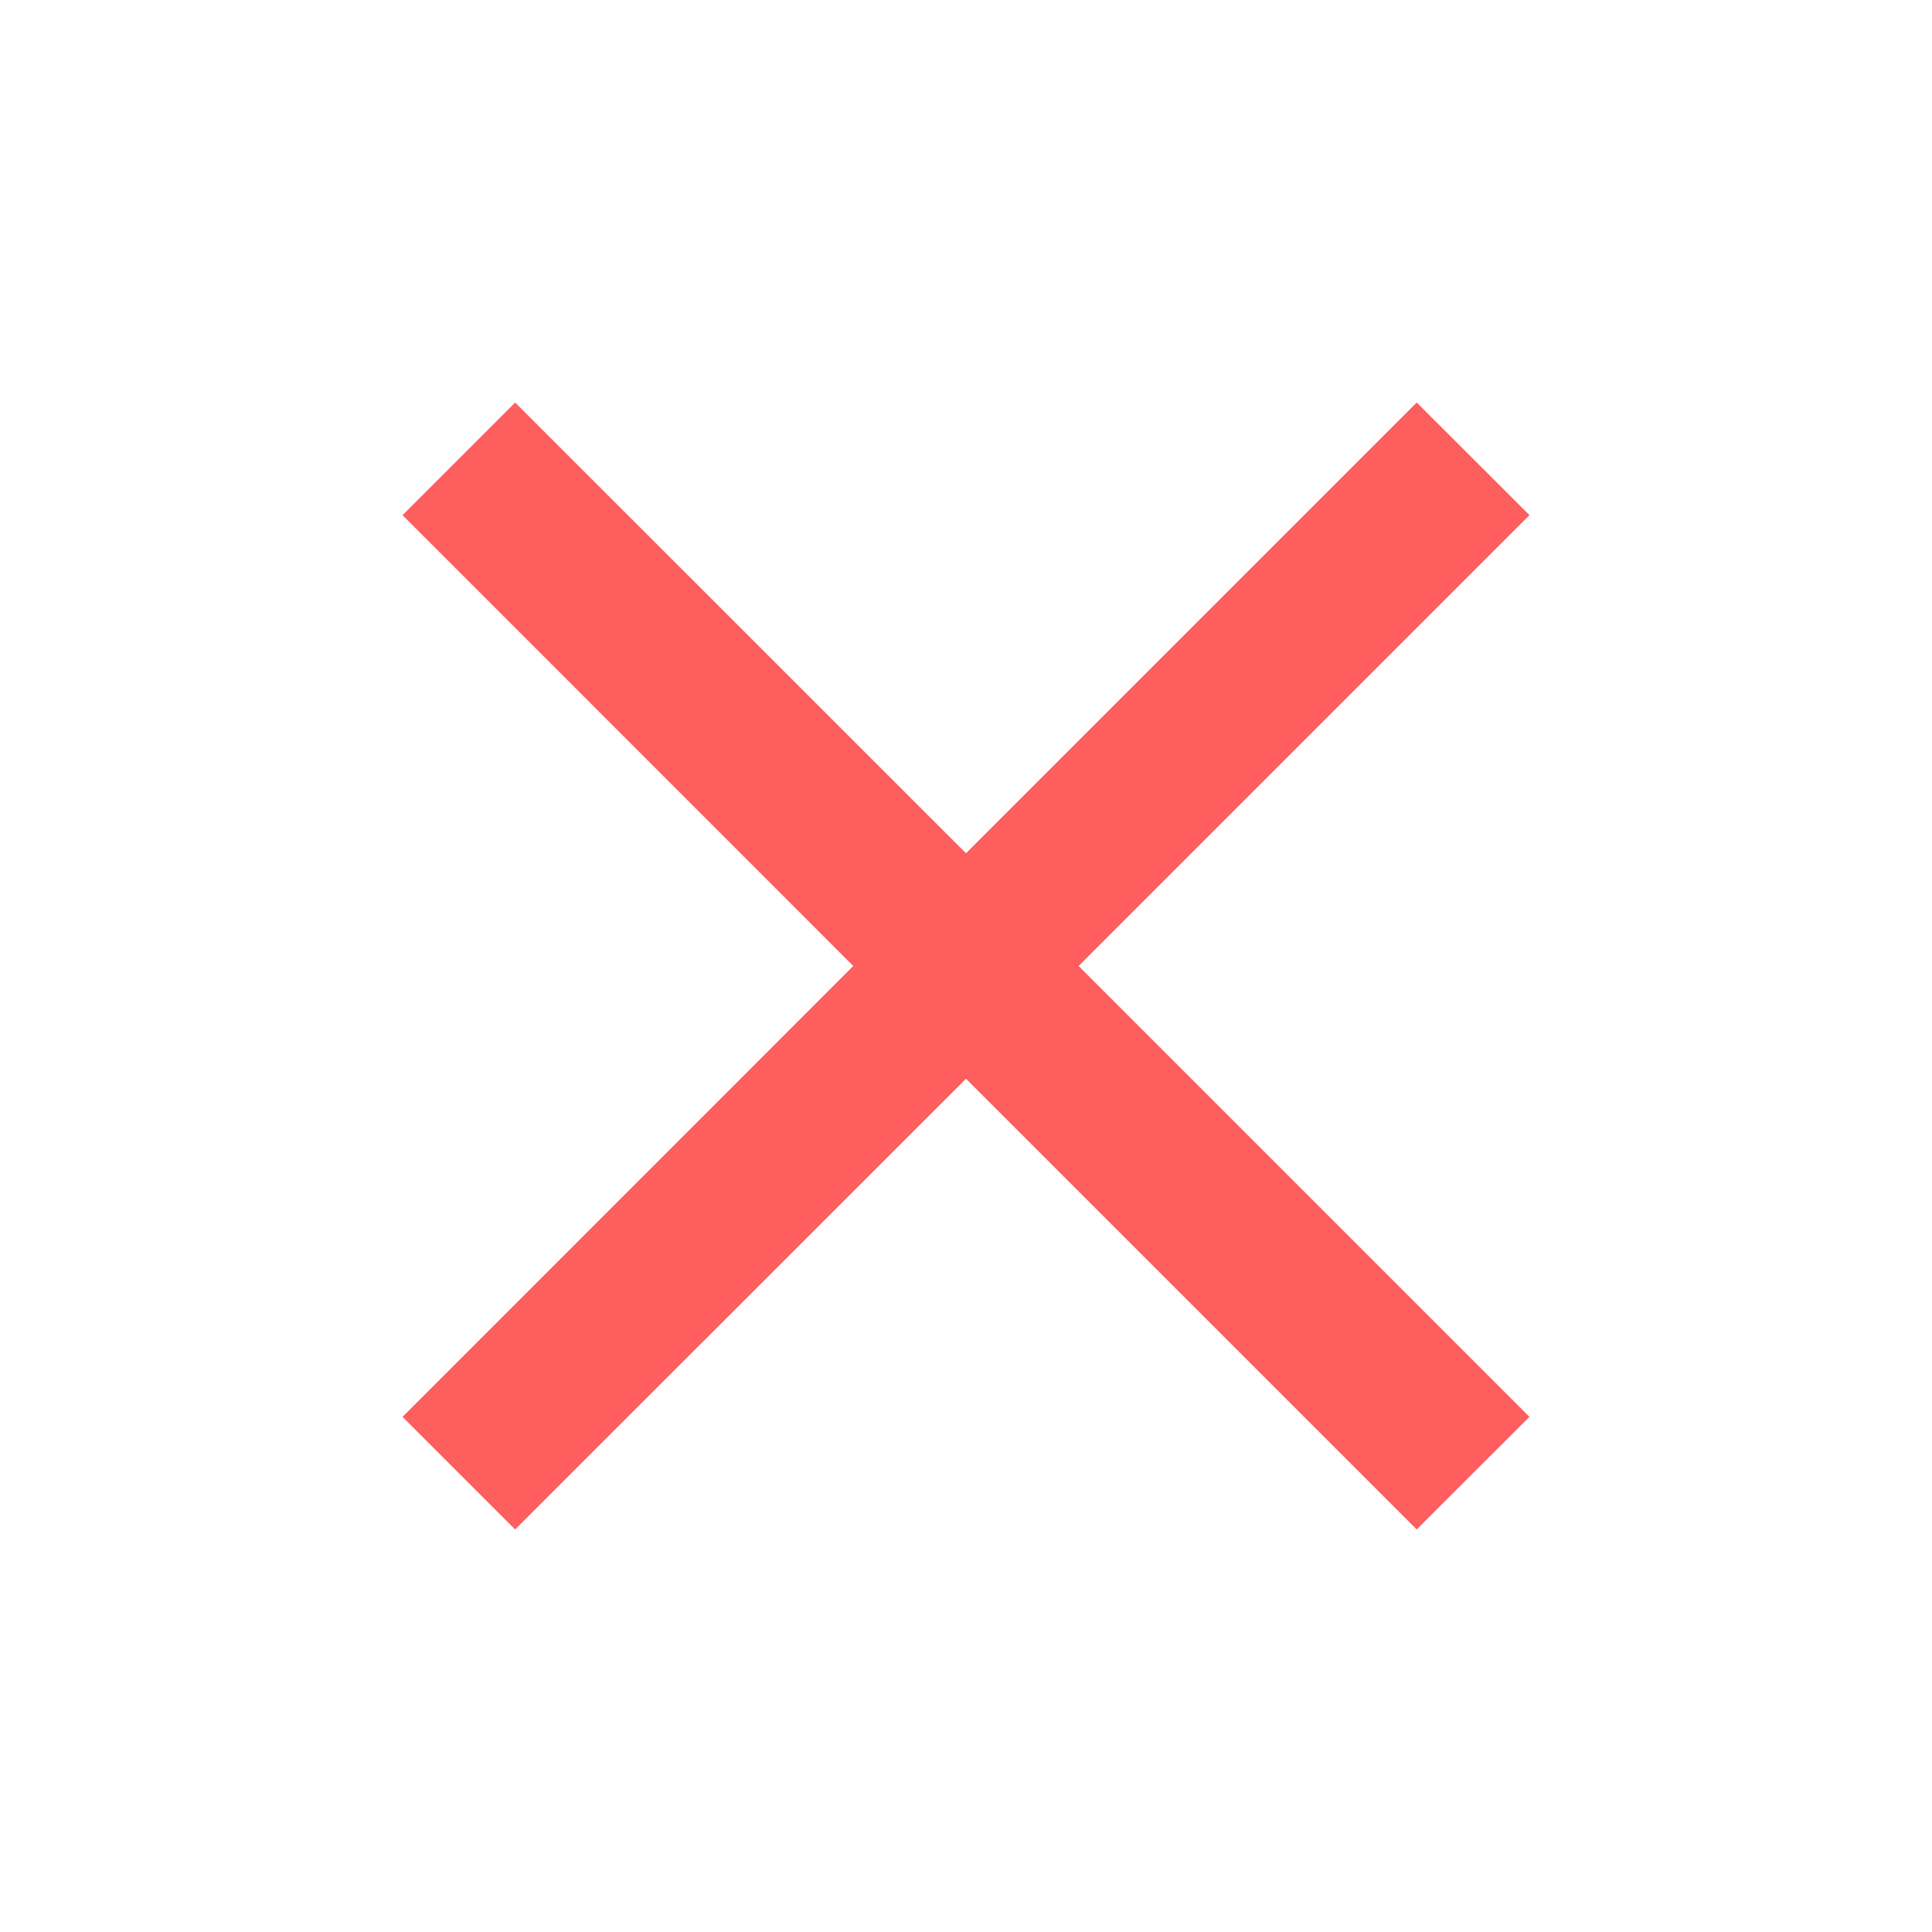
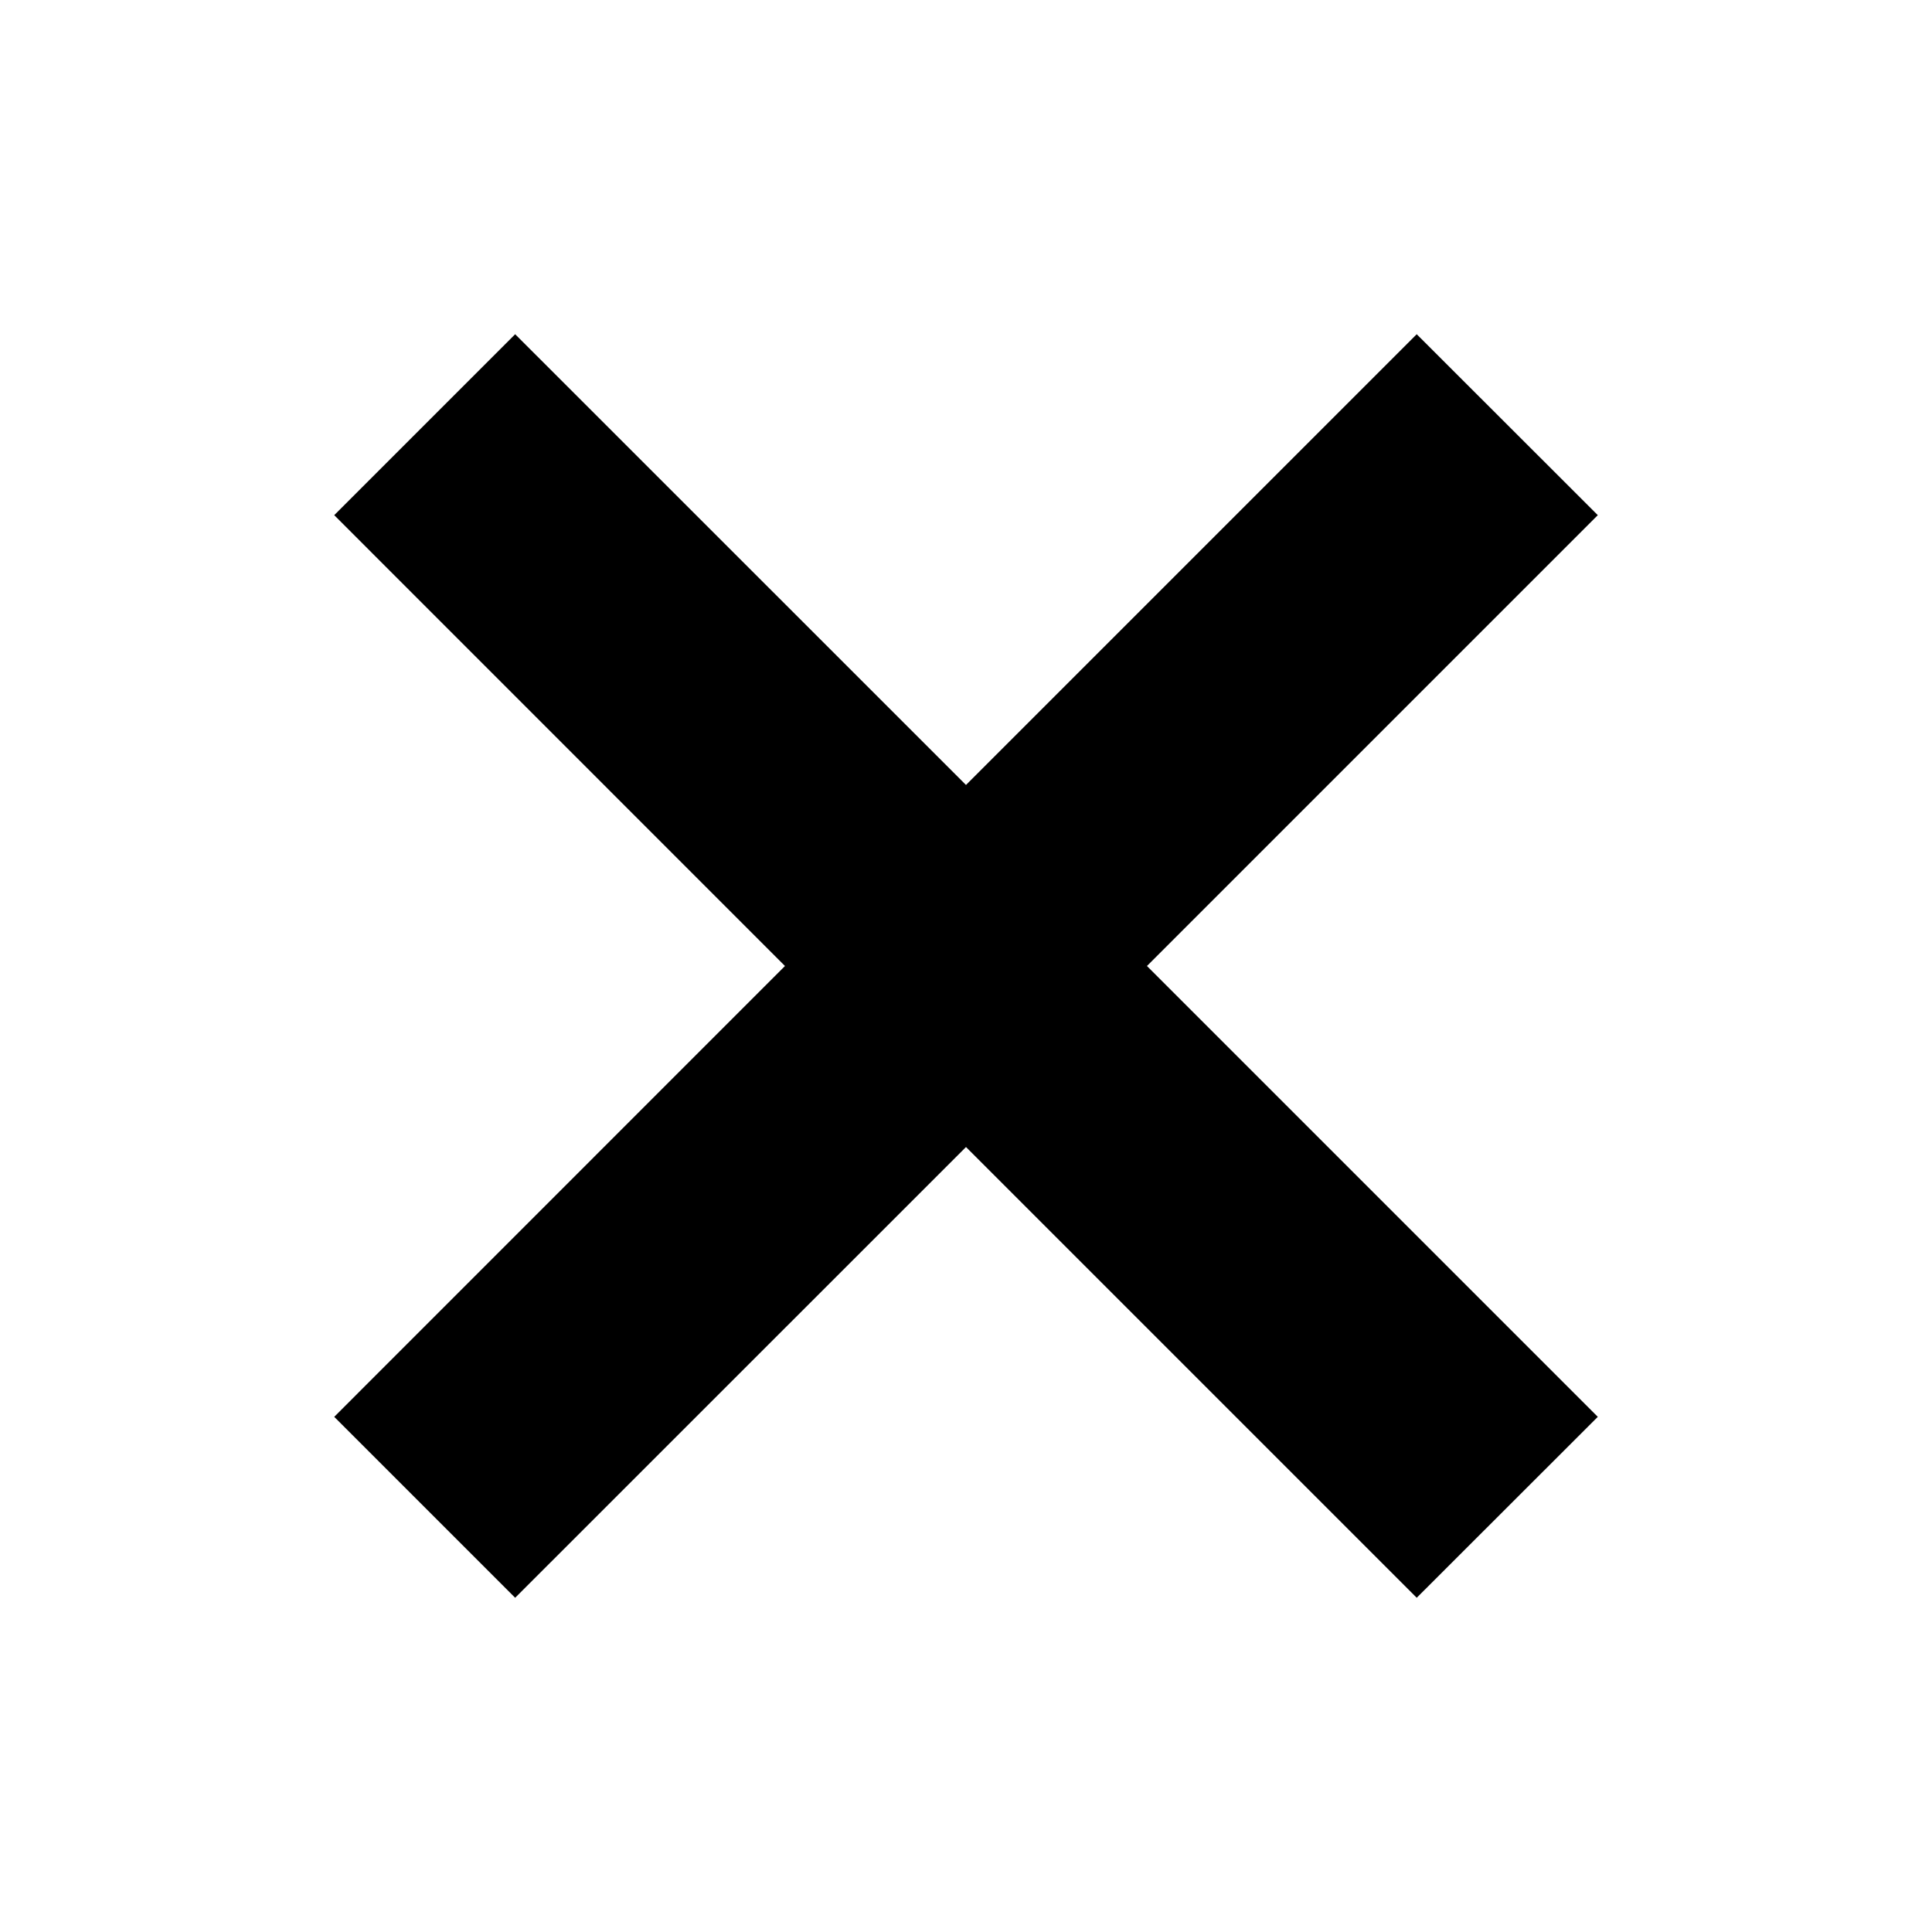
<svg xmlns="http://www.w3.org/2000/svg" width="20" height="20" viewBox="0 0 20 20" fill="none">
-   <path d="M5.333 15.833L4.167 14.667L8.833 10L4.167 5.333L5.333 4.167L10 8.833L14.666 4.167L15.833 5.333L11.166 10L15.833 14.667L14.666 15.833L10 11.167L5.333 15.833Z" fill="#FF5E5E" />
+   <path d="M5.333 15.833L4.167 14.667L8.833 10L4.167 5.333L5.333 4.167L10 8.833L14.666 4.167L15.833 5.333L11.166 10L15.833 14.667L14.666 15.833L10 11.167L5.333 15.833Z" fill="currentColor" stroke="currentColor" />
</svg>
